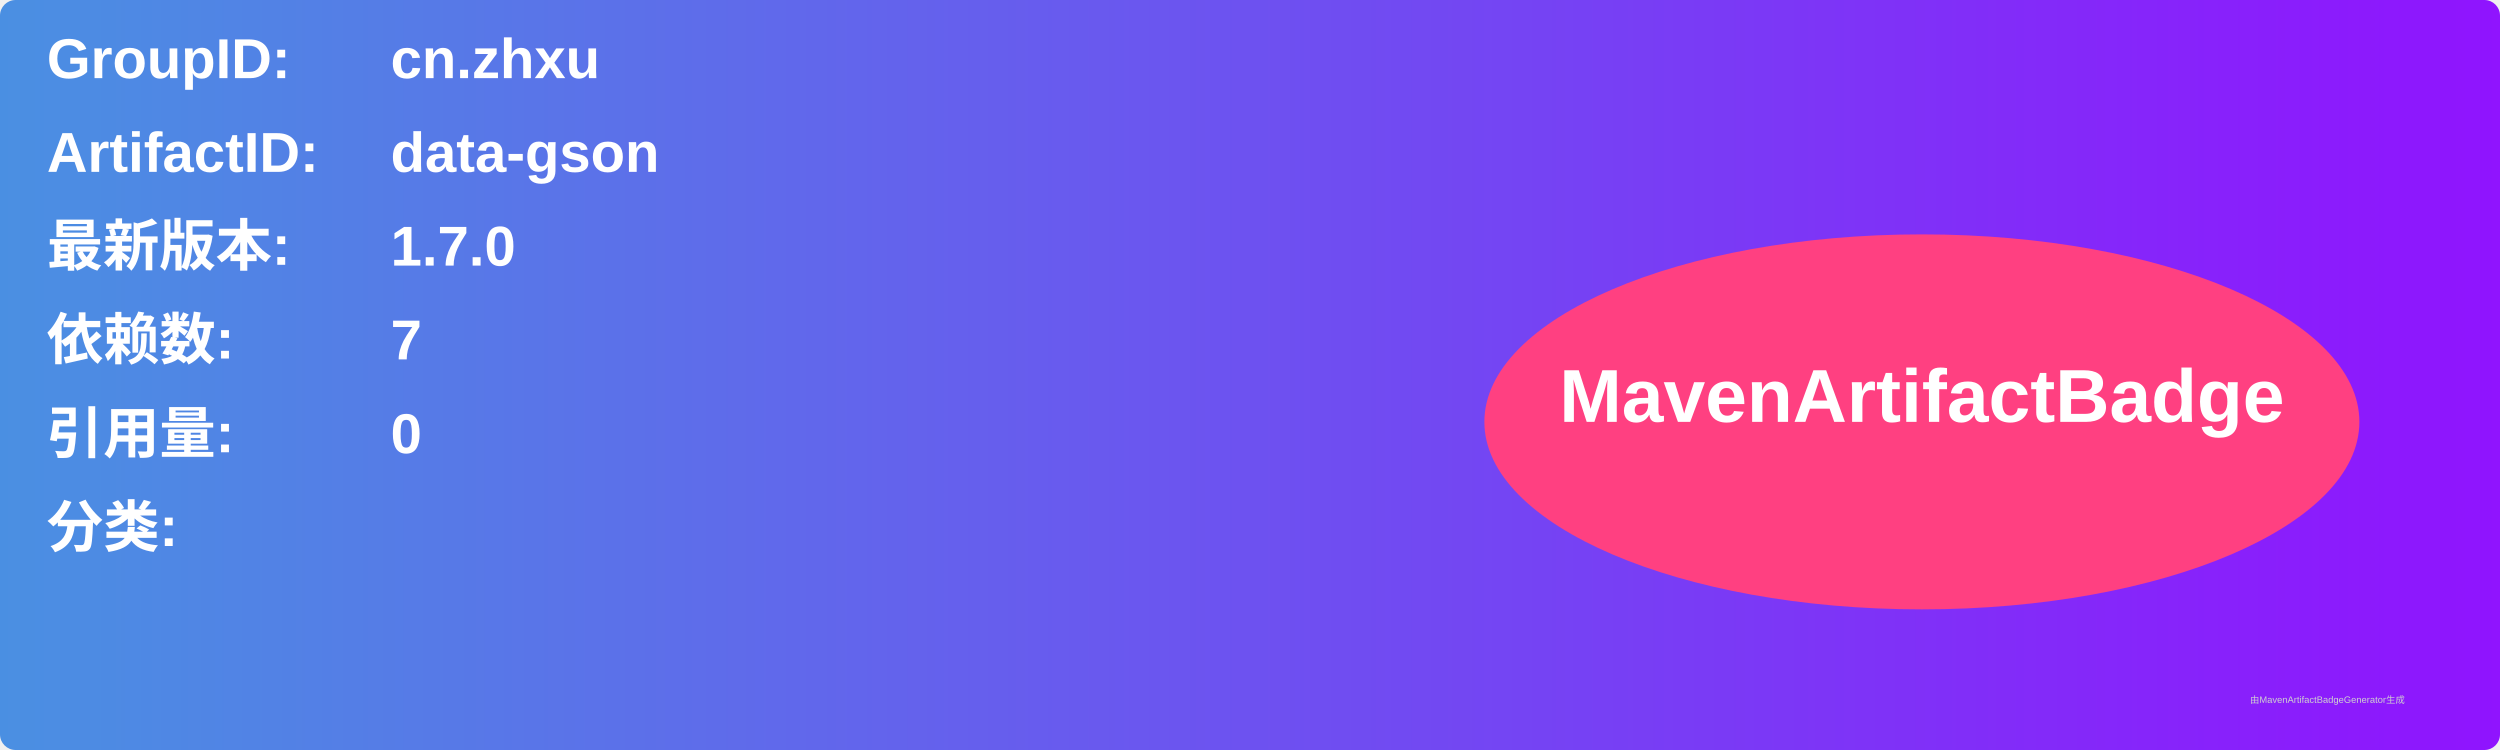
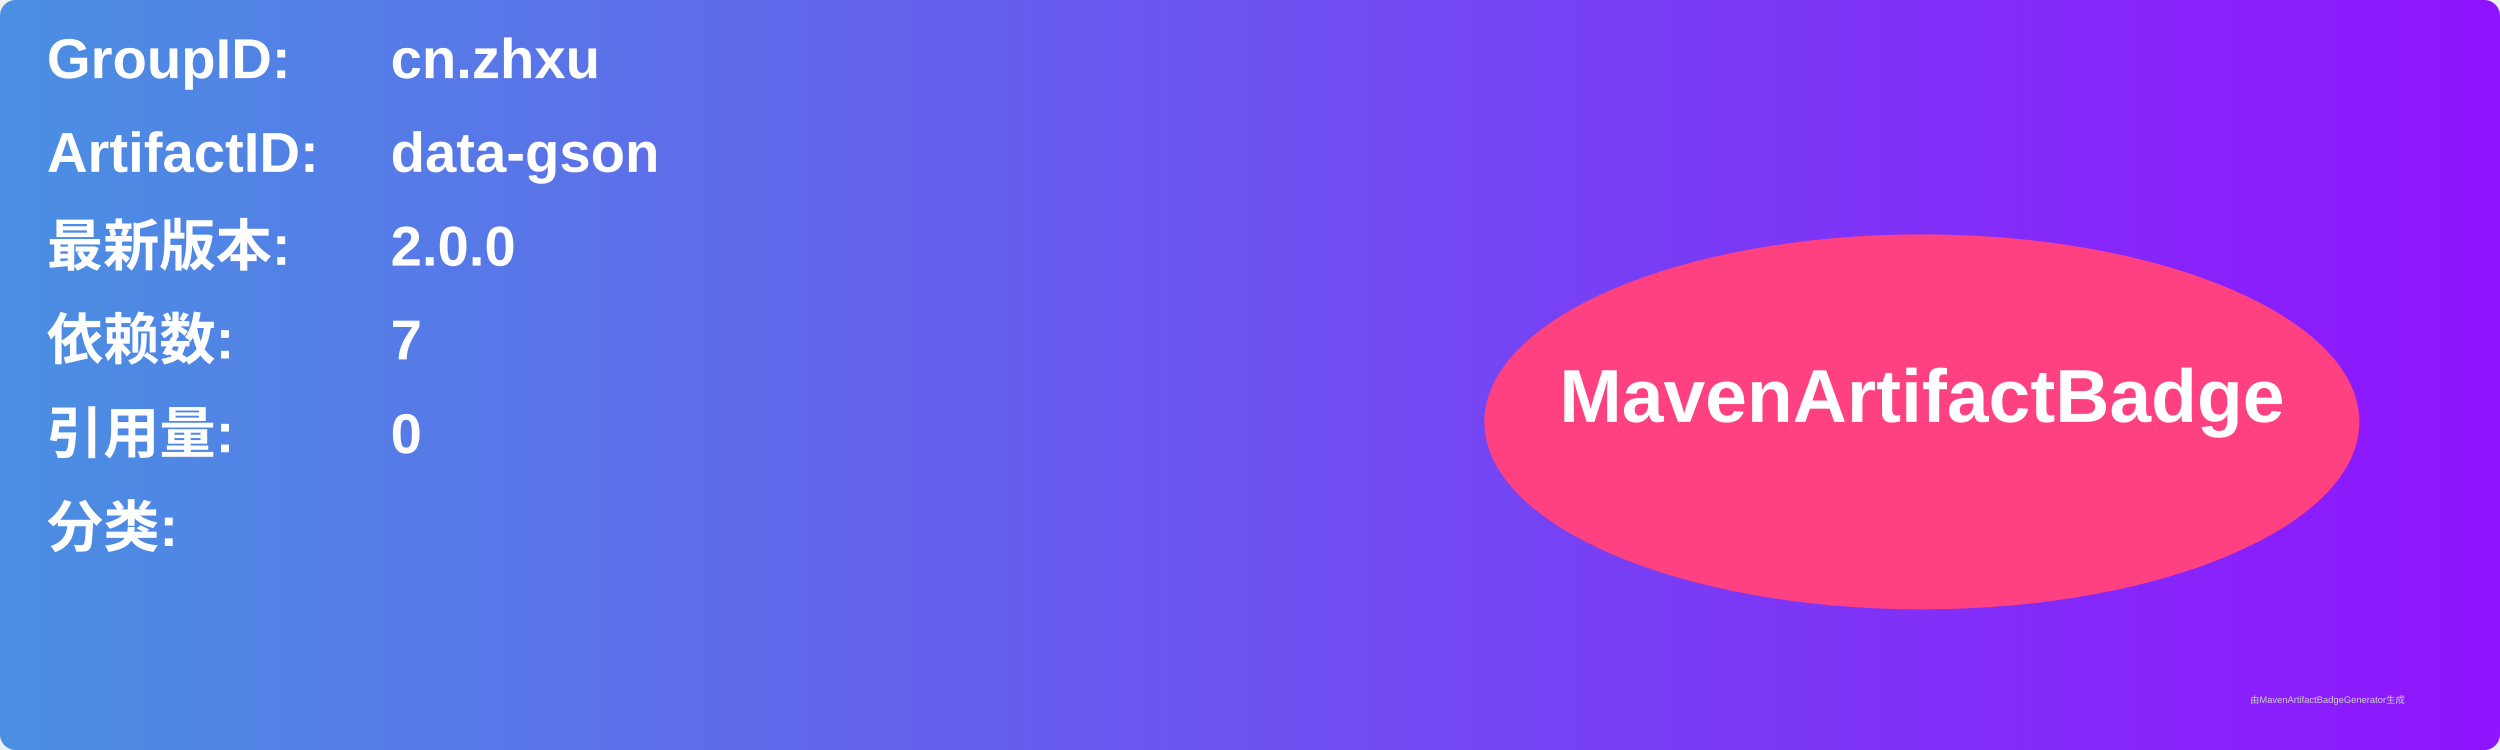
<svg xmlns="http://www.w3.org/2000/svg" width="800" height="240" viewBox="0 0 800 240">
  <linearGradient id="grad" x1="0%" y1="0%" x2="100%" y2="0%">
    <stop offset="0%" stop-color="#4a90e2" />
    <stop offset="100%" stop-color="#9013fe" />
  </linearGradient>
  <rect width="100%" height="100%" rx="5" ry="5" fill="url(#grad)" />
  <g transform="translate(15, 15)">
    <text x="0" y="10" font-family="Arial" font-size="18" fill="white" font-weight="bold" width="260">GroupID:</text>
    <text x="110" y="10" font-family="Arial" font-size="18" fill="white" font-weight="bold" width="460">cn.zhxu</text>
    <text x="0" y="40" font-family="Arial" font-size="18" fill="white" font-weight="bold" width="260">ArtifactID:</text>
    <text x="110" y="40" font-family="Arial" font-size="18" fill="white" font-weight="bold" width="460">data-gson</text>
    <text x="0" y="70" font-family="Arial" font-size="18" fill="white" font-weight="bold">最新版本:</text>
    <text x="110" y="70" font-family="Arial" font-size="18" fill="white" font-weight="bold">
-       <tspan font-weight="bold">1.7.0</tspan>
+       <tspan font-weight="bold">2.0.0</tspan>
    </text>
    <text x="0" y="100" font-family="Arial" font-size="18" fill="white" font-weight="bold">依赖数: </text>
    <text x="110" y="100" font-family="Arial" font-size="18" fill="white">
      <tspan font-weight="bold">7</tspan>
    </text>
    <text x="0" y="130" font-family="Arial" font-size="18" fill="white" font-weight="bold">引用量: </text>
    <text x="110" y="130" font-family="Arial" font-size="18" fill="white">
      <tspan font-weight="bold">0</tspan>
    </text>
    <text x="0" y="160" font-family="Arial" font-size="18" fill="white" font-weight="bold">分类:</text>
    <text x="10" y="190" font-family="Arial" font-size="10" fill="white">
      <tspan font-weight="bold" />
    </text>
    <ellipse cx="600" cy="120" rx="140" ry="60" fill="#ff4081" />
    <text x="600" y="120" text-anchor="middle" font-family="Arial" font-size="24" fill="white" font-weight="bold">MavenArtifactBadge</text>
  </g>
  <text x="720" y="225" font-family="Arial" font-size="3" fill="#d0d0d0">由MavenArtifactBadgeGenerator生成</text>
</svg>
